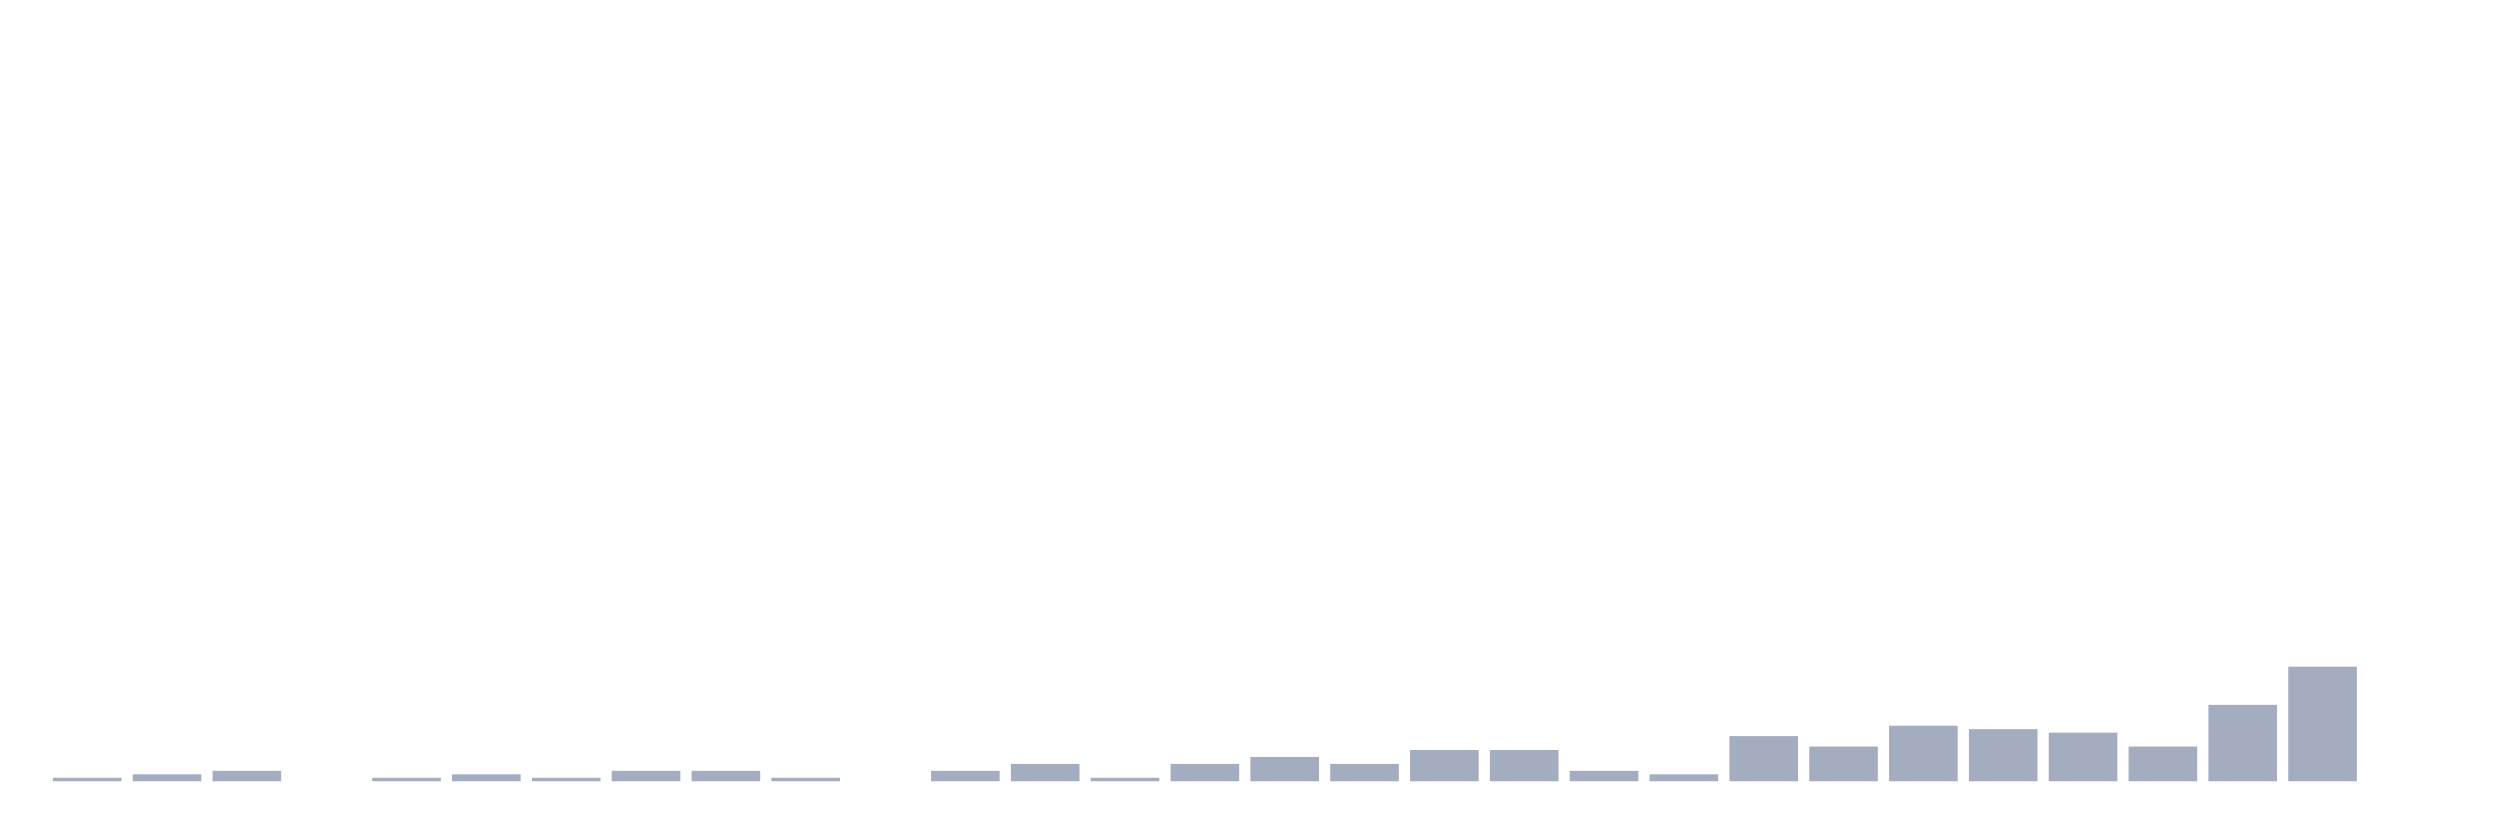
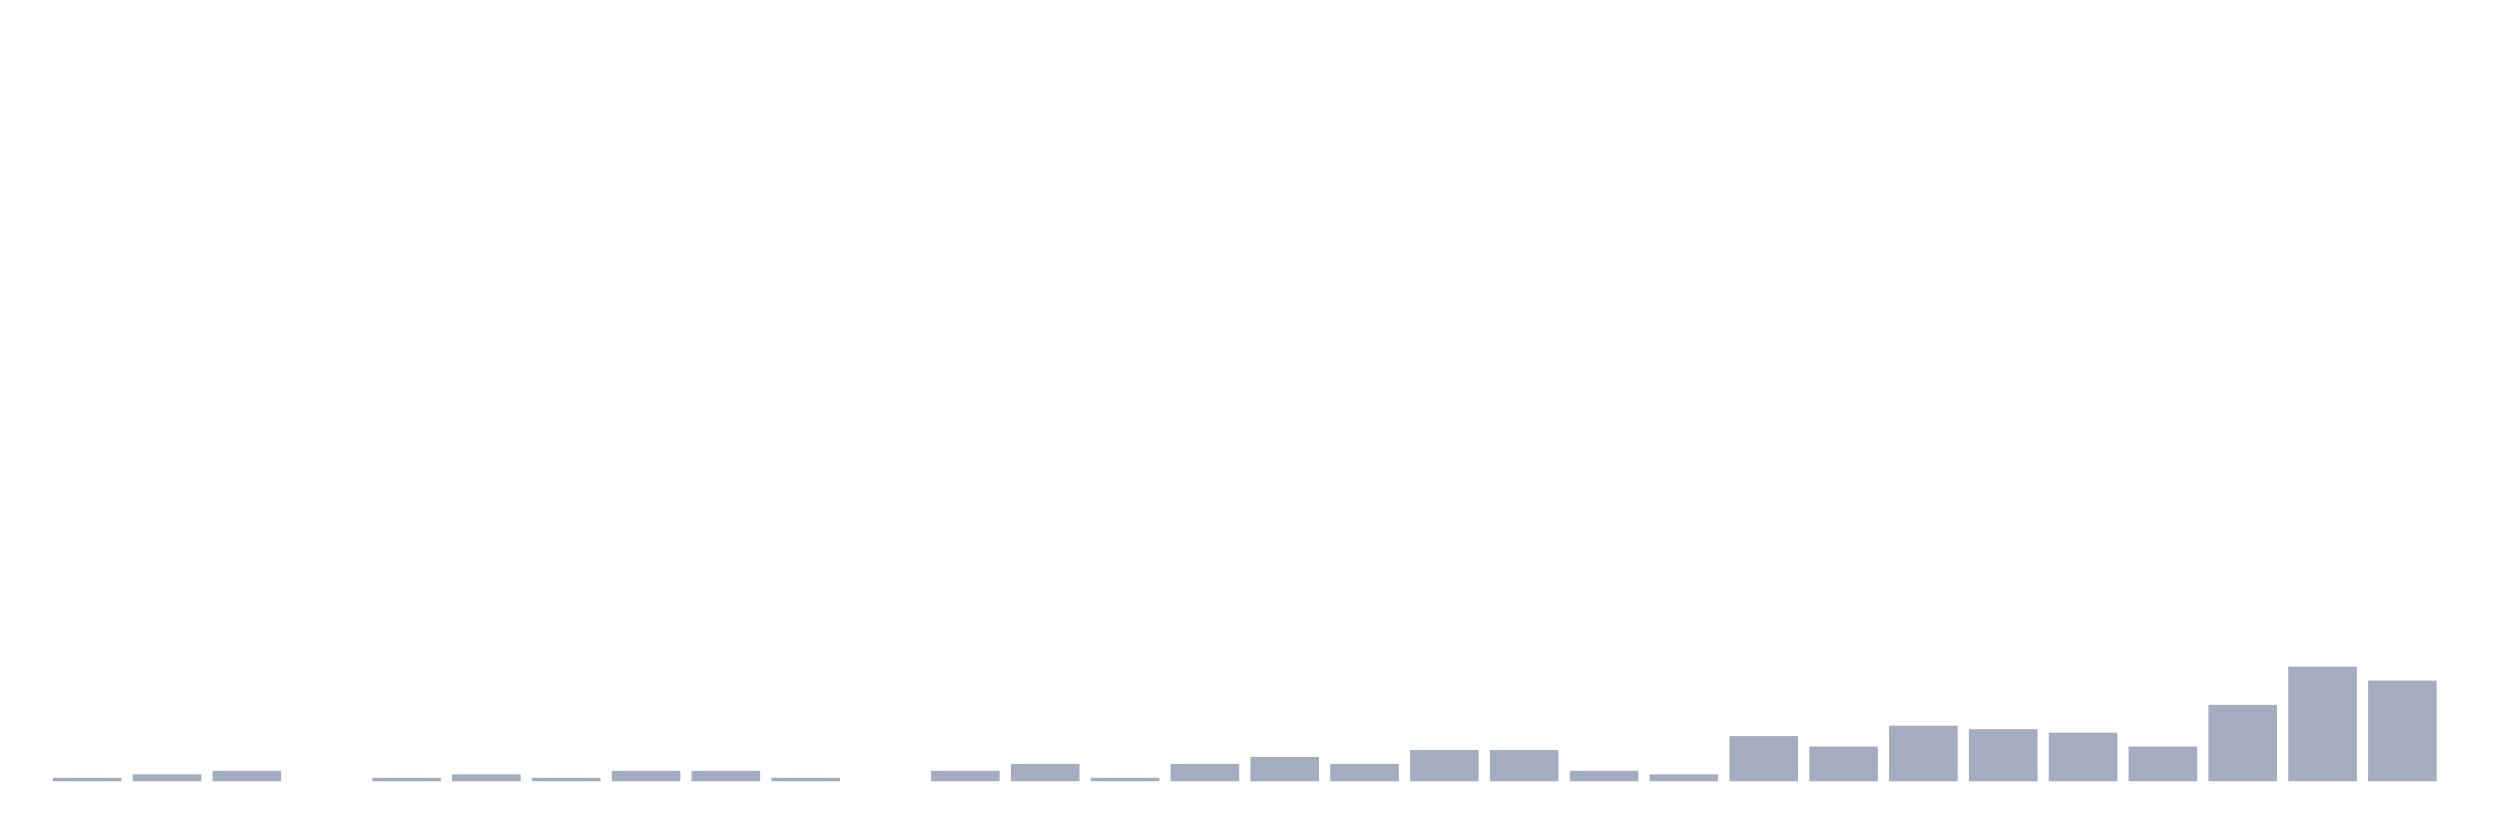
<svg xmlns="http://www.w3.org/2000/svg" viewBox="0 0 480 160">
  <g transform="translate(10,10)">
    <rect class="bar" x="0.153" width="13.175" y="139.333" height="0.667" fill="rgb(164,173,192)" />
    <rect class="bar" x="15.482" width="13.175" y="138.667" height="1.333" fill="rgb(164,173,192)" />
    <rect class="bar" x="30.81" width="13.175" y="138" height="2" fill="rgb(164,173,192)" />
    <rect class="bar" x="46.138" width="13.175" y="140" height="0" fill="rgb(164,173,192)" />
    <rect class="bar" x="61.466" width="13.175" y="139.333" height="0.667" fill="rgb(164,173,192)" />
    <rect class="bar" x="76.794" width="13.175" y="138.667" height="1.333" fill="rgb(164,173,192)" />
    <rect class="bar" x="92.123" width="13.175" y="139.333" height="0.667" fill="rgb(164,173,192)" />
    <rect class="bar" x="107.451" width="13.175" y="138" height="2" fill="rgb(164,173,192)" />
    <rect class="bar" x="122.779" width="13.175" y="138" height="2" fill="rgb(164,173,192)" />
    <rect class="bar" x="138.107" width="13.175" y="139.333" height="0.667" fill="rgb(164,173,192)" />
    <rect class="bar" x="153.436" width="13.175" y="140" height="0" fill="rgb(164,173,192)" />
    <rect class="bar" x="168.764" width="13.175" y="138" height="2" fill="rgb(164,173,192)" />
    <rect class="bar" x="184.092" width="13.175" y="136.667" height="3.333" fill="rgb(164,173,192)" />
    <rect class="bar" x="199.42" width="13.175" y="139.333" height="0.667" fill="rgb(164,173,192)" />
    <rect class="bar" x="214.748" width="13.175" y="136.667" height="3.333" fill="rgb(164,173,192)" />
    <rect class="bar" x="230.077" width="13.175" y="135.333" height="4.667" fill="rgb(164,173,192)" />
    <rect class="bar" x="245.405" width="13.175" y="136.667" height="3.333" fill="rgb(164,173,192)" />
    <rect class="bar" x="260.733" width="13.175" y="134" height="6" fill="rgb(164,173,192)" />
    <rect class="bar" x="276.061" width="13.175" y="134" height="6" fill="rgb(164,173,192)" />
    <rect class="bar" x="291.39" width="13.175" y="138" height="2" fill="rgb(164,173,192)" />
    <rect class="bar" x="306.718" width="13.175" y="138.667" height="1.333" fill="rgb(164,173,192)" />
    <rect class="bar" x="322.046" width="13.175" y="131.333" height="8.667" fill="rgb(164,173,192)" />
    <rect class="bar" x="337.374" width="13.175" y="133.333" height="6.667" fill="rgb(164,173,192)" />
    <rect class="bar" x="352.702" width="13.175" y="129.333" height="10.667" fill="rgb(164,173,192)" />
    <rect class="bar" x="368.031" width="13.175" y="130" height="10" fill="rgb(164,173,192)" />
    <rect class="bar" x="383.359" width="13.175" y="130.667" height="9.333" fill="rgb(164,173,192)" />
    <rect class="bar" x="398.687" width="13.175" y="133.333" height="6.667" fill="rgb(164,173,192)" />
    <rect class="bar" x="414.015" width="13.175" y="125.333" height="14.667" fill="rgb(164,173,192)" />
    <rect class="bar" x="429.344" width="13.175" y="118" height="22" fill="rgb(164,173,192)" />
-     <rect class="bar" x="444.672" width="13.175" y="140" height="0" fill="rgb(164,173,192)" />
+     <rect class="bar" x="444.672" width="13.175" y="120.667" height="19.333" fill="rgb(164,173,192)" />
  </g>
</svg>
